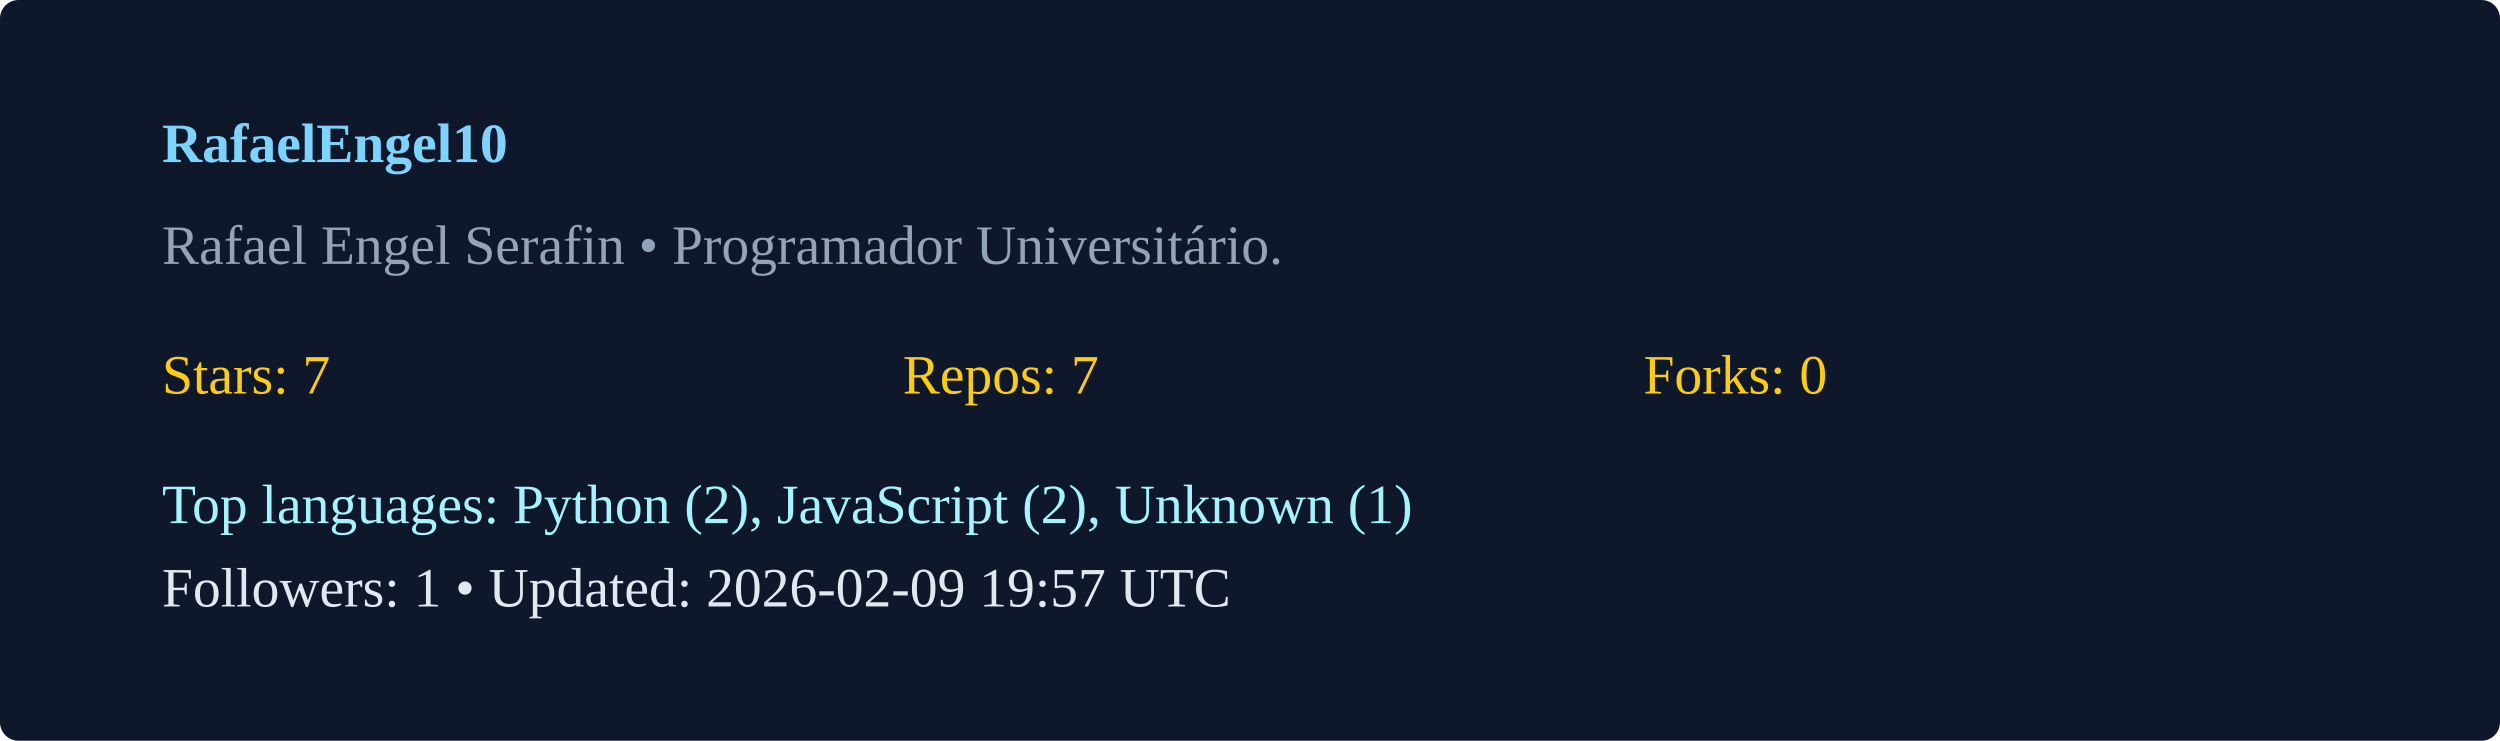
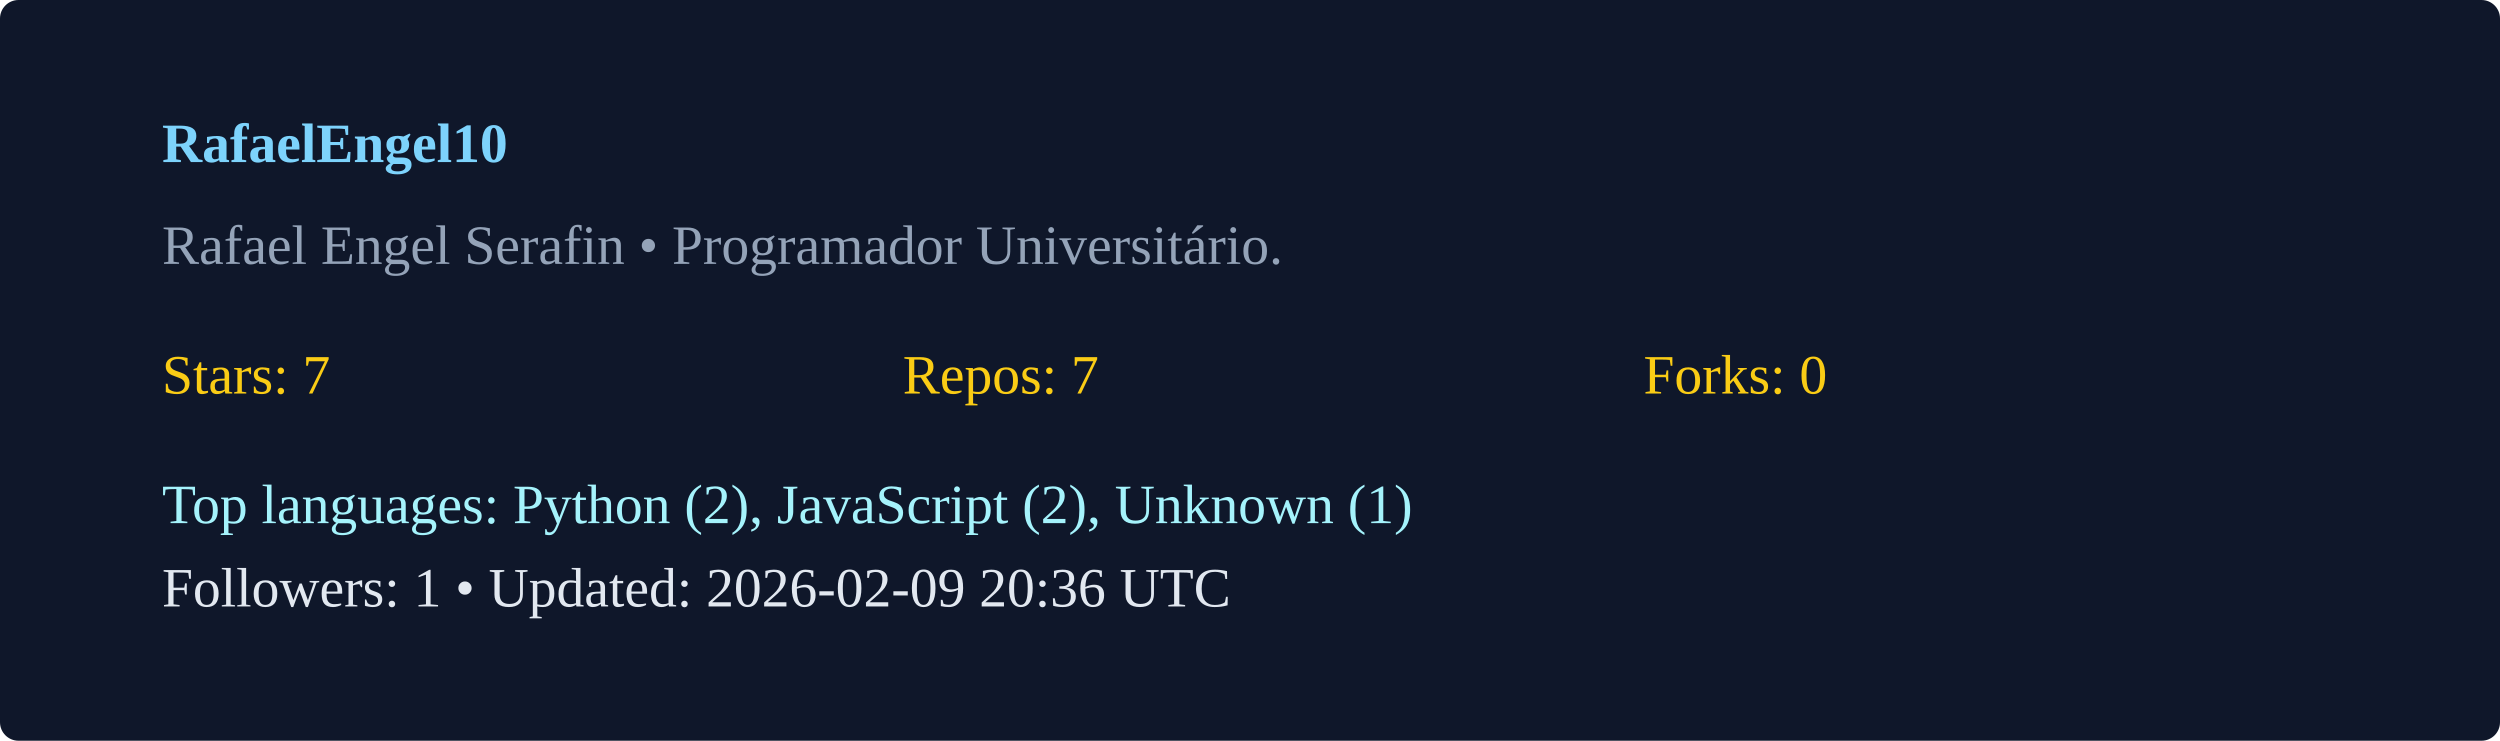
<svg xmlns="http://www.w3.org/2000/svg" width="540" height="160" viewBox="0 0 540 160">
  <rect width="100%" height="100%" rx="4" fill="#0f172a" />
  <g transform="translate(35,35)">
    <text x="0" y="0" fill="#7dd3fc" font-weight="600">RafaelEngel10</text>
    <text x="0" y="22" fill="#94a3b8">Rafael Engel Serafin  • Programador Universitário. </text>
    <g transform="translate(0,50)">
      <text x="0" y="0" fill="#facc15">Stars: 7</text>
      <text x="160" y="0" fill="#facc15">Repos: 7</text>
      <text x="320" y="0" fill="#facc15">Forks: 0</text>
      <text x="0" y="28" fill="#a5f3fc">Top languages: Python (2), JavaScript (2), Unknown (1)</text>
-       <text x="0" y="46" fill="#e2e8f0">Followers: 1 • Updated: 2026-02-09 19:57 UTC</text>
+       <text x="0" y="46" fill="#e2e8f0">Followers: 1 • Updated: 2026-02-09 20:36 UTC</text>
    </g>
  </g>
</svg>
